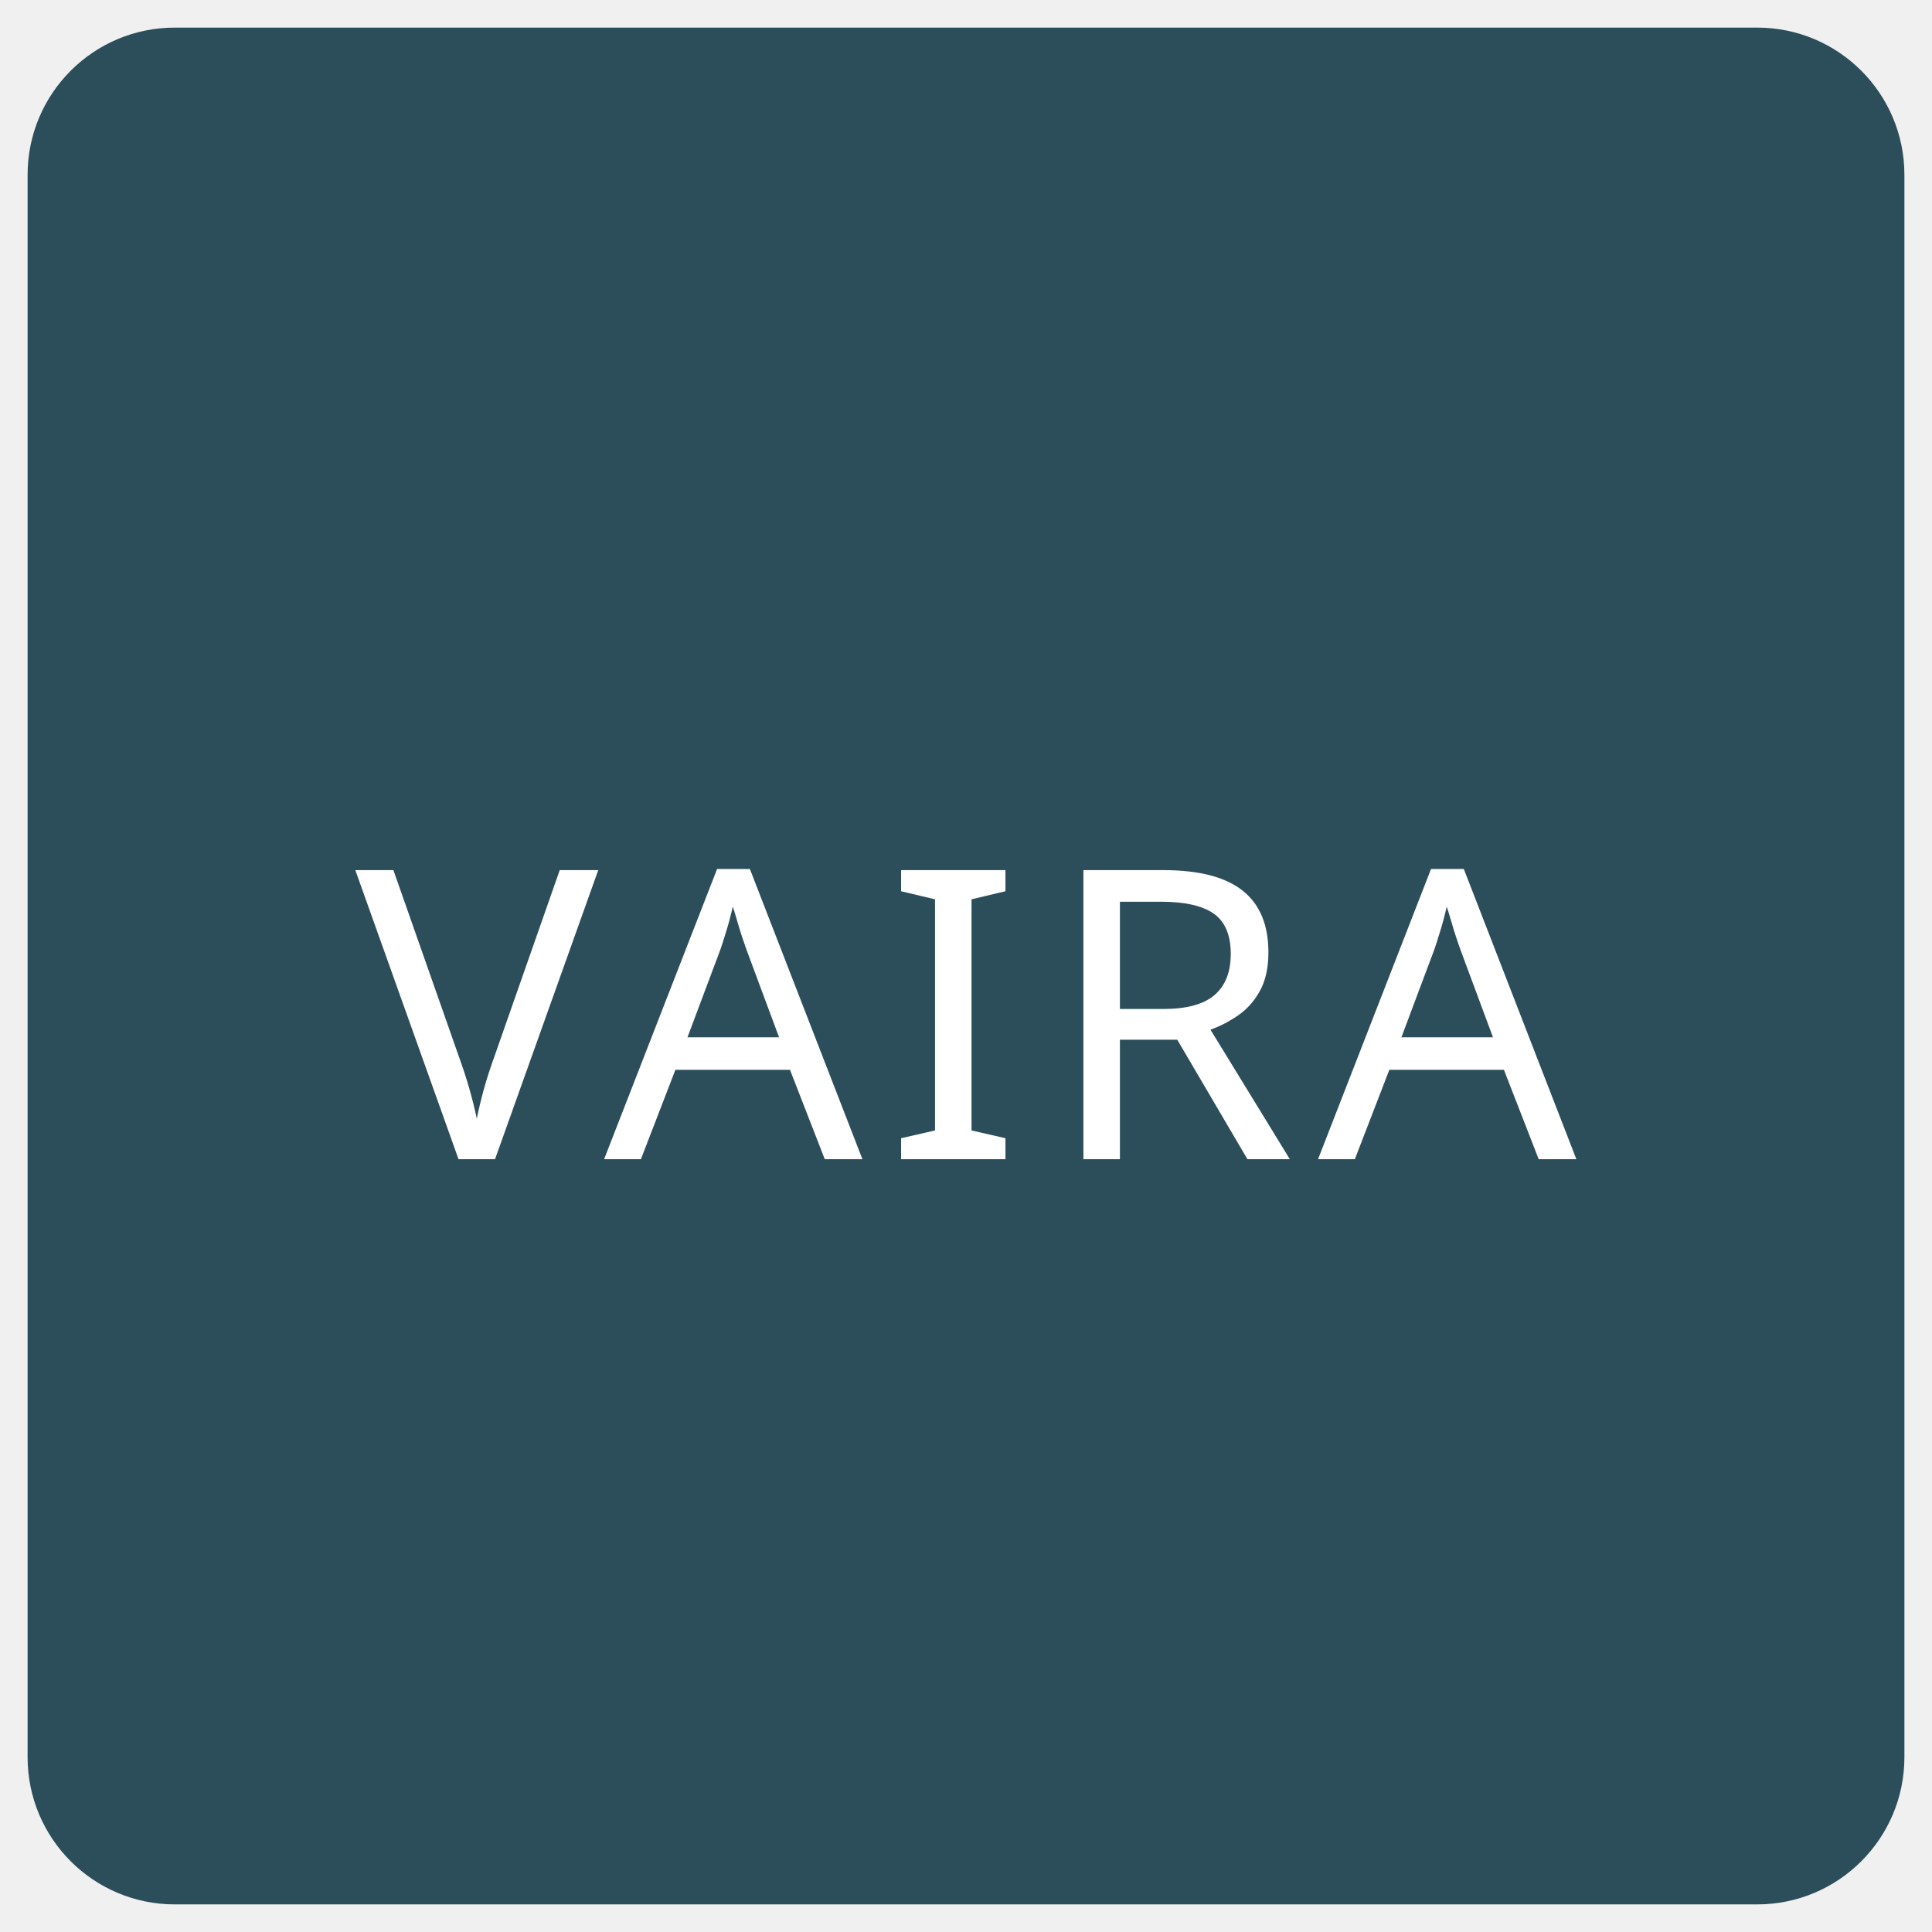
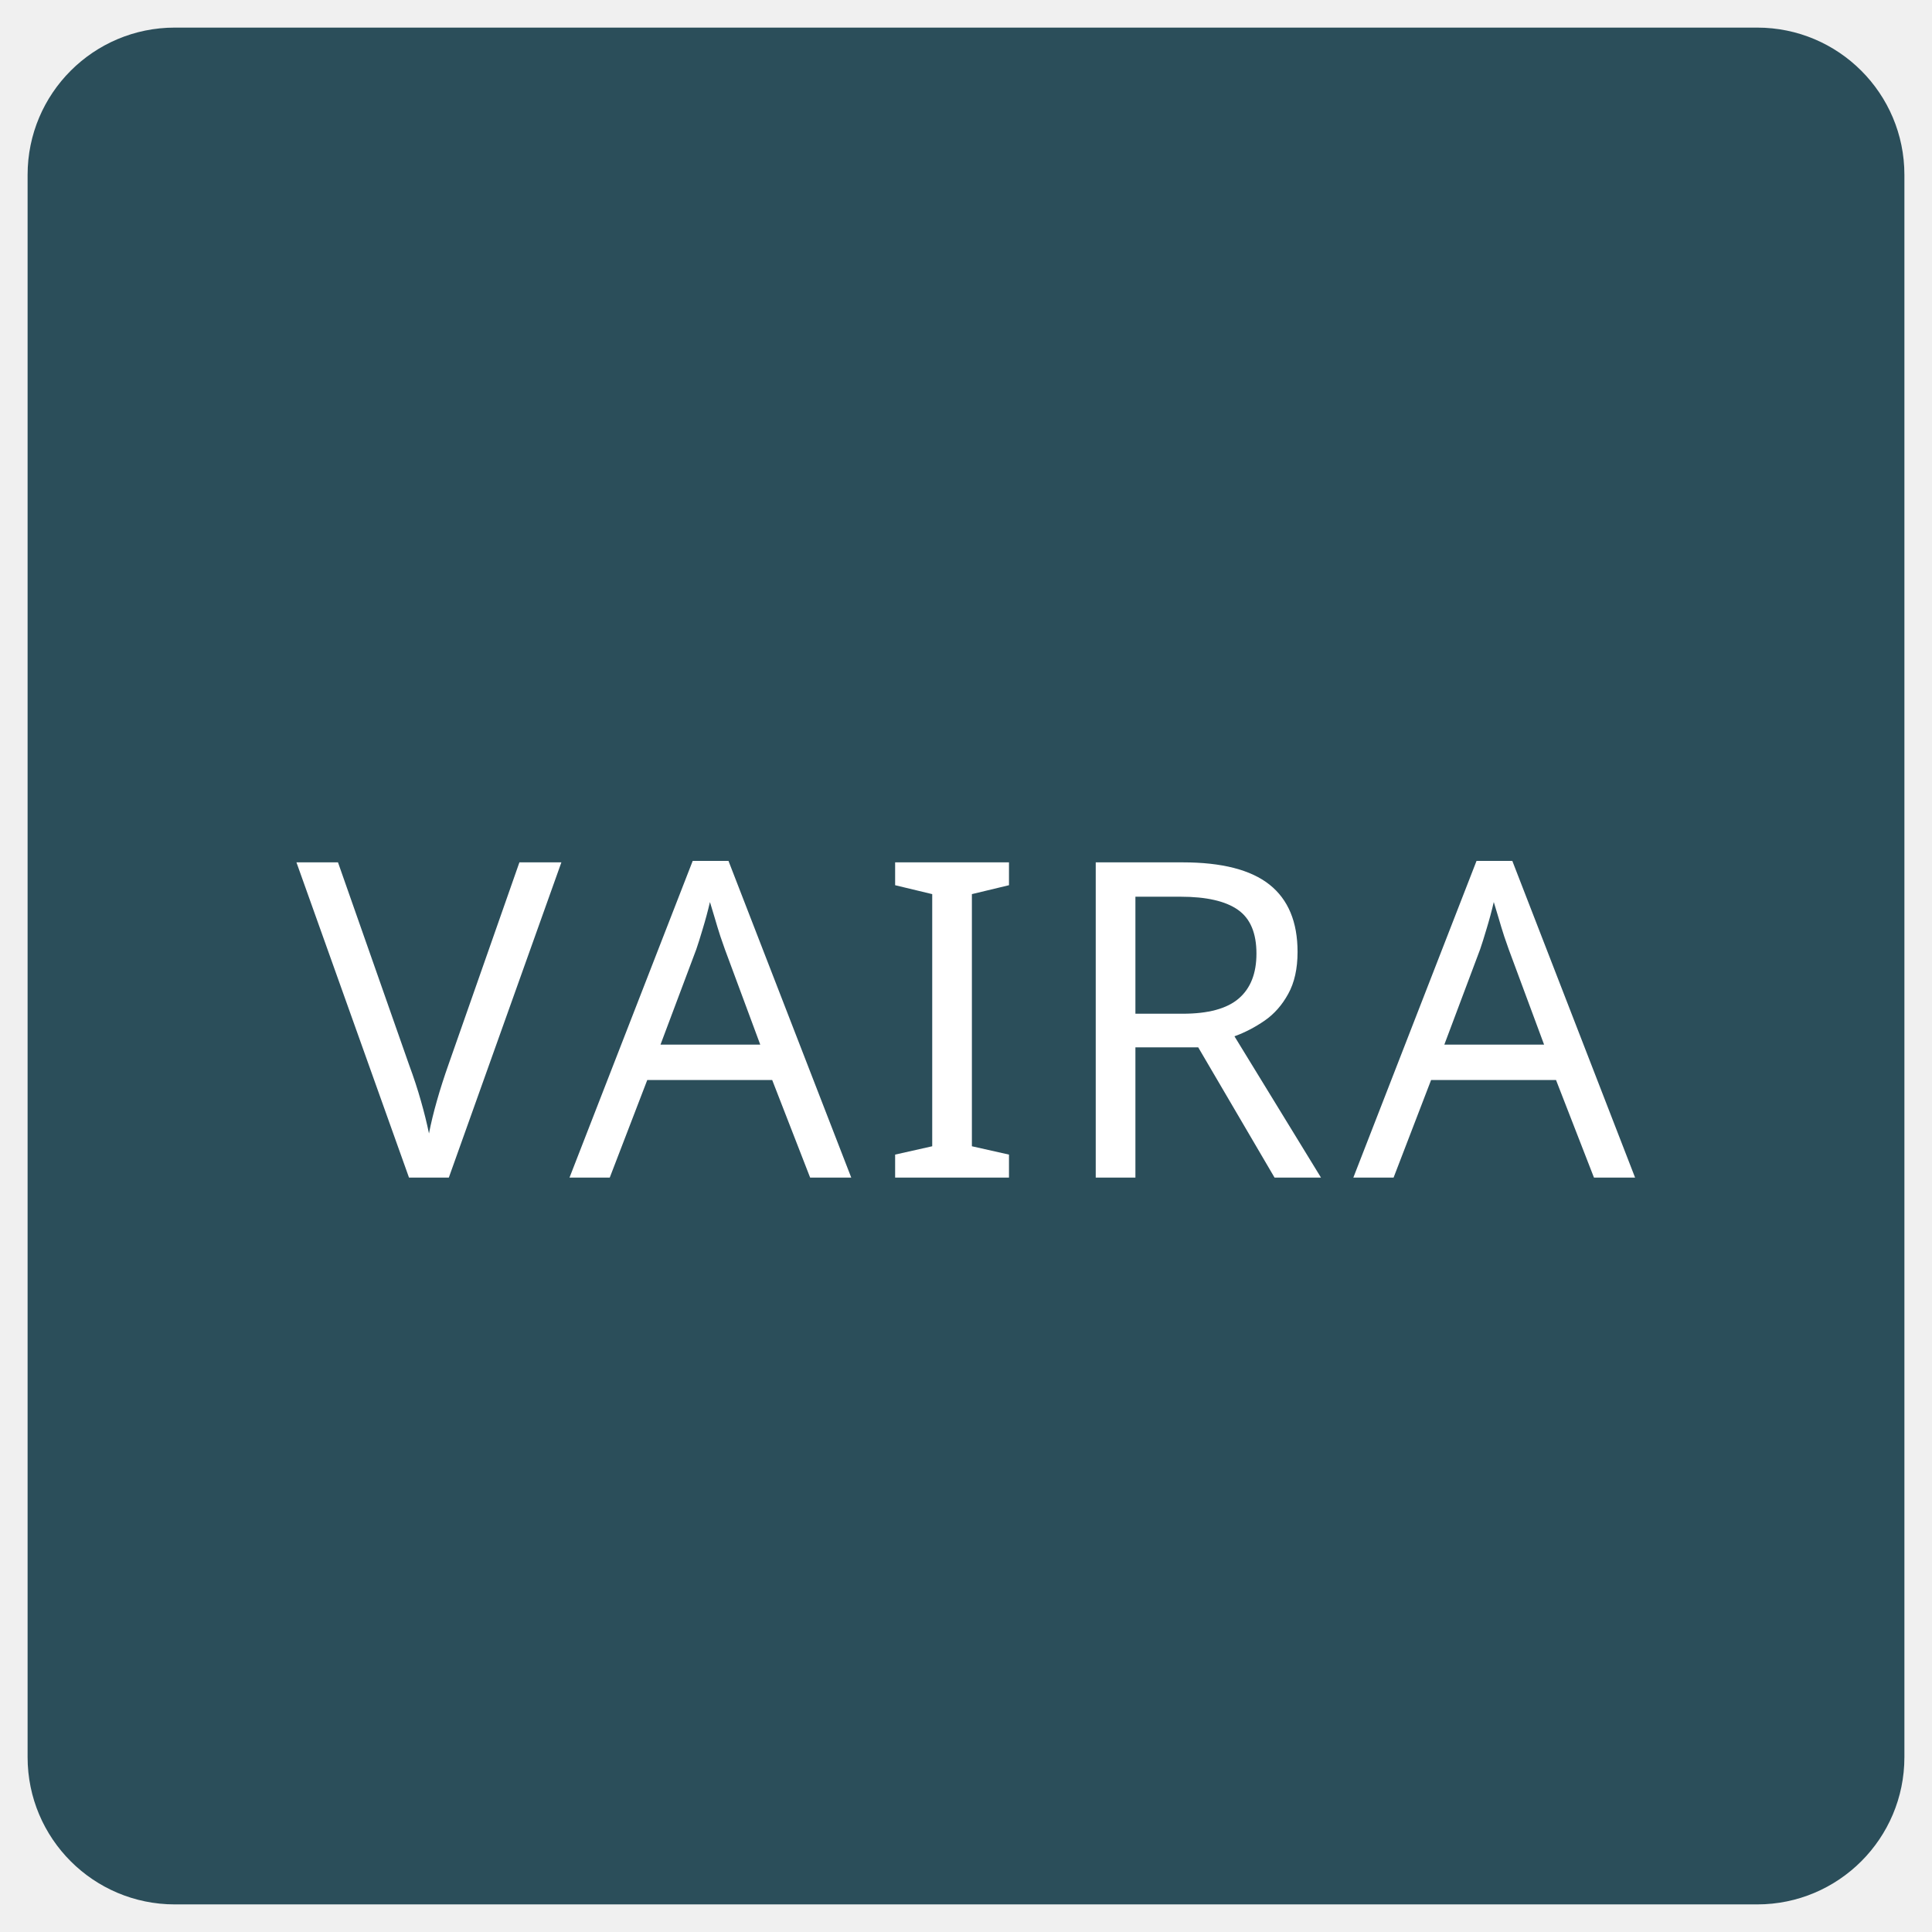
<svg xmlns="http://www.w3.org/2000/svg" width="64" height="64" viewBox="-5 -5 210 210">
  <path d="     M 14 0     H 186     A 14 14 0 0 1 200 14     V 186     A 14 14 0 0 1 186 200     H 14     A 14 14 0 0 1 0 186     V 14     A 14 14 0 0 1 14 0     Z" fill="#2b4e5a" stroke="#2b4e5a" stroke-width="4" />
-   <text x="100" y="121" font-family="Public Sans" font-size="44" letter-spacing="2.4" text-anchor="middle" fill="#ffffff">
+   <text x="100" y="123" font-family="Public Sans" font-size="48" letter-spacing="2.8" text-anchor="middle" fill="#ffffff">
    VAIRA
  </text>
</svg>
